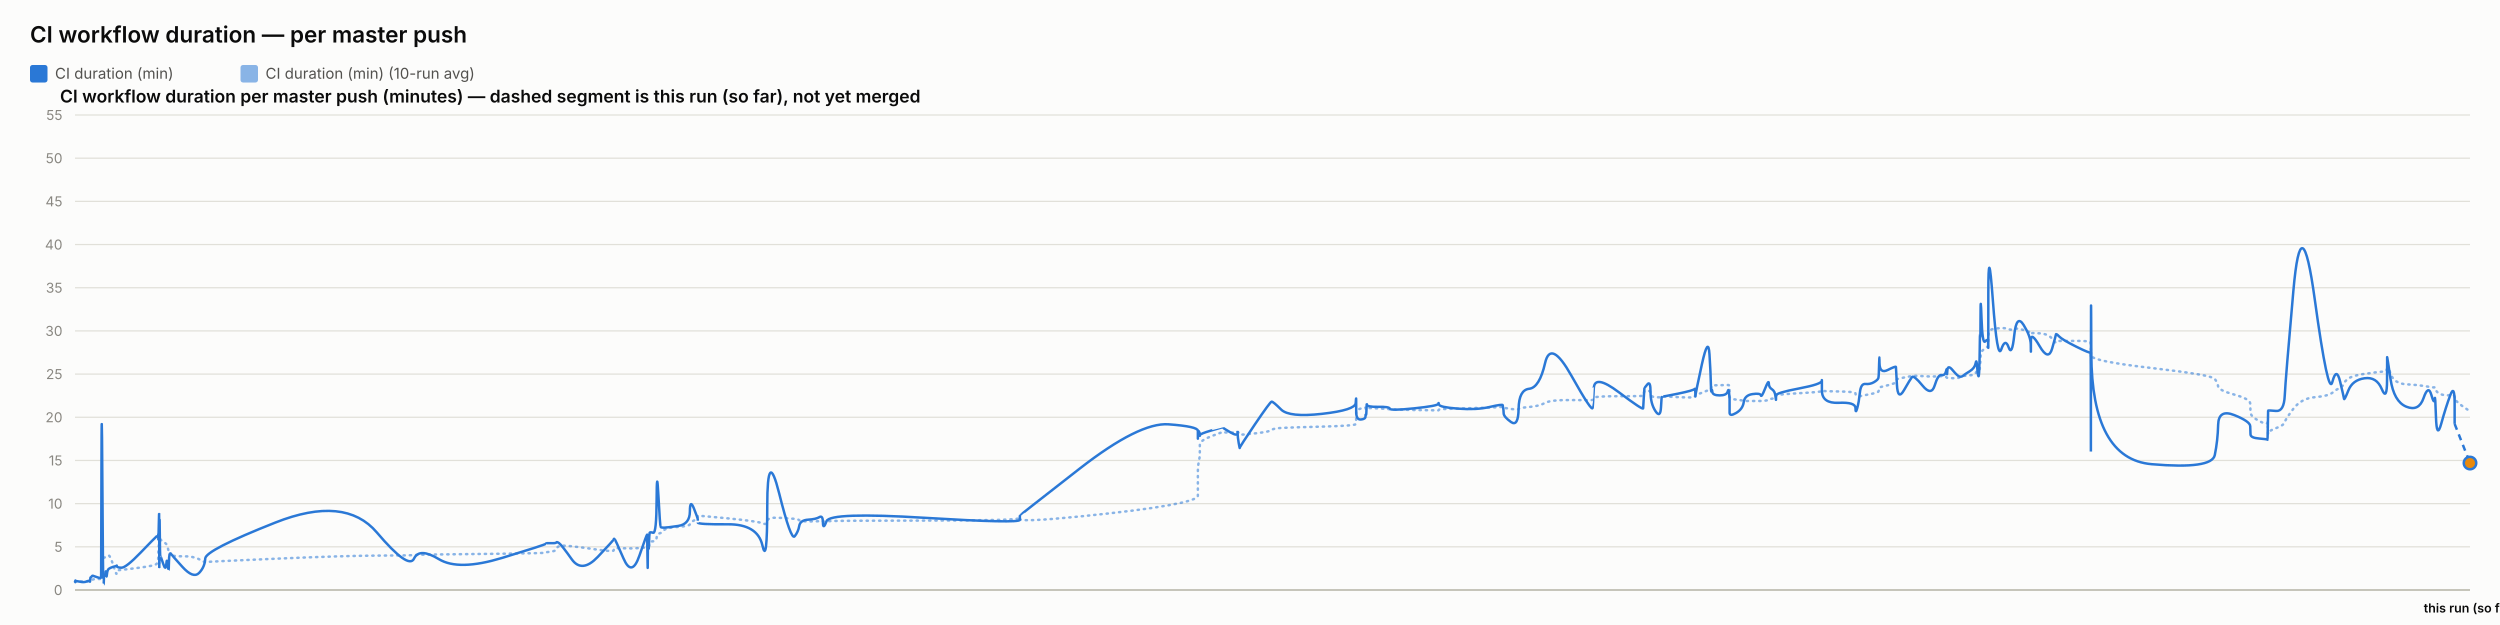
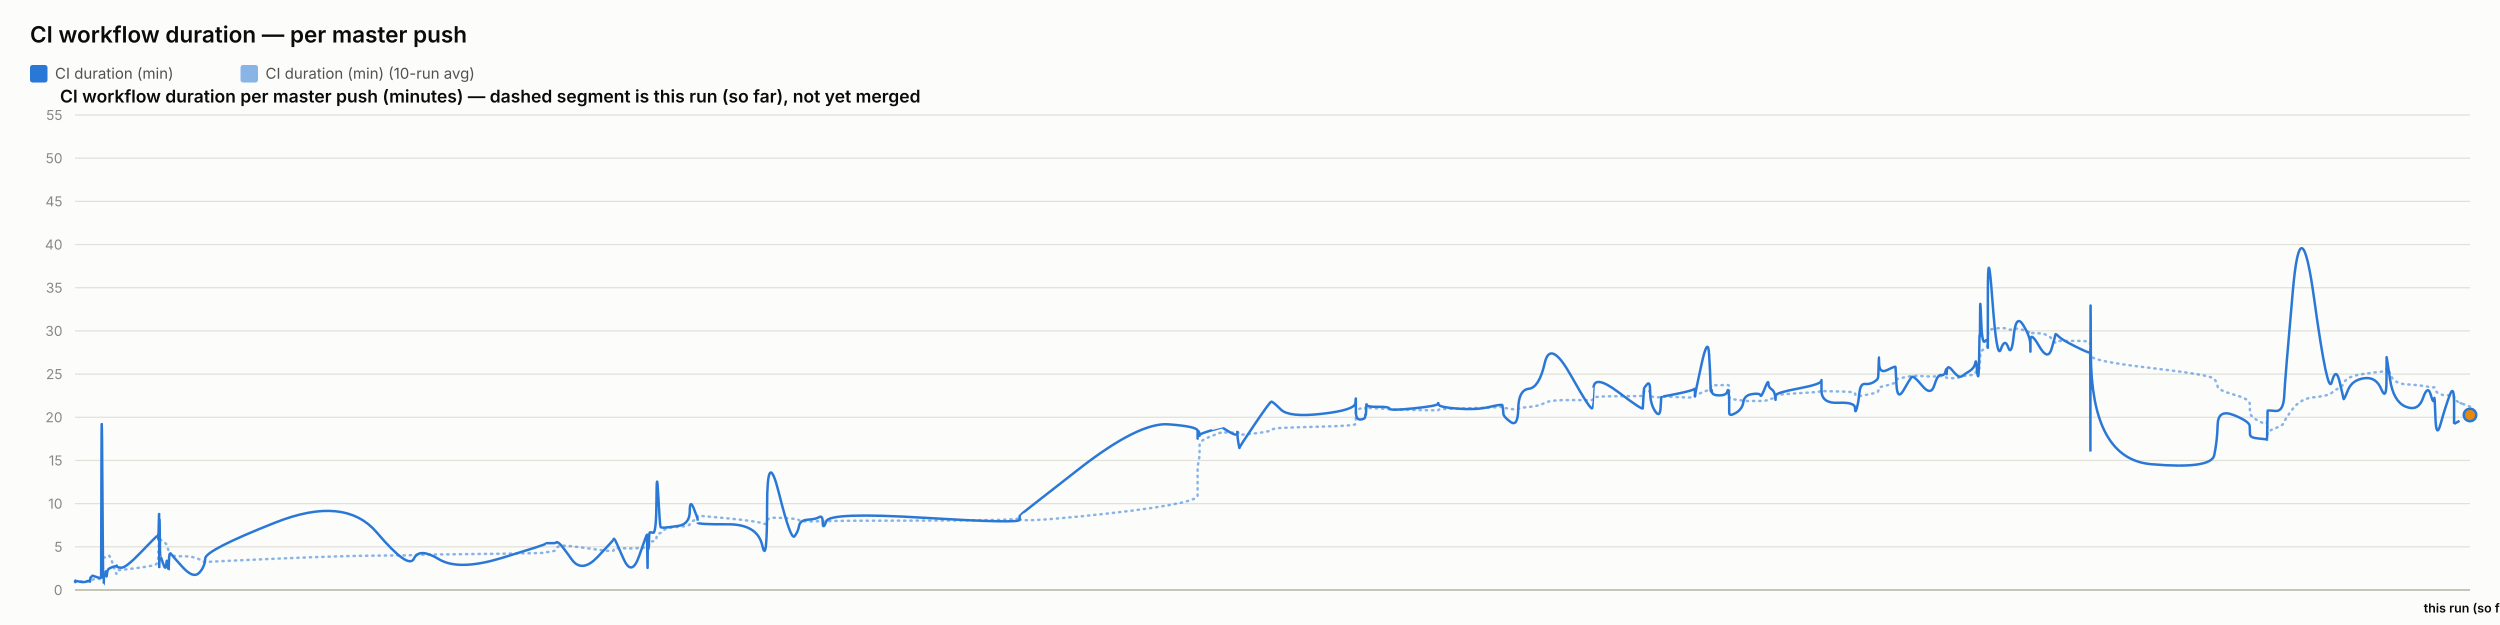
<svg xmlns="http://www.w3.org/2000/svg" width="2000" height="500" viewBox="0 0 2000 500" font-family="system-ui, -apple-system, sans-serif">
  <rect x="0" y="0" width="2000" height="500" fill="#fcfcfb" />
  <text x="24" y="34" font-size="18" font-weight="600" fill="#0b0b0b">CI workflow duration — per master push</text>
  <rect x="24" y="52" width="14" height="14" rx="2" fill="#2a78d6" />
  <text x="44" y="63" font-size="12" fill="#52514e" font-family="system-ui, -apple-system, sans-serif">CI duration (min)</text>
  <rect x="192.4" y="52" width="14" height="14" rx="2" fill="#2a78d6" opacity="0.55" />
  <text x="212.4" y="63" font-size="12" fill="#52514e" font-family="system-ui, -apple-system, sans-serif">CI duration (min) (10-run avg)</text>
  <text x="48" y="82" font-size="14" font-weight="600" fill="#0b0b0b" font-family="system-ui, -apple-system, sans-serif">CI workflow duration per master push (minutes) — dashed segment is this run (so far), not yet merged</text>
  <line x1="60" y1="472" x2="1976" y2="472" stroke="#e1e0d9" stroke-width="1" />
  <text x="50" y="476" font-size="11" text-anchor="end" fill="#898781" font-family="system-ui, -apple-system, sans-serif">0</text>
  <line x1="60" y1="437.455" x2="1976" y2="437.455" stroke="#e1e0d9" stroke-width="1" />
  <text x="50" y="441.455" font-size="11" text-anchor="end" fill="#898781" font-family="system-ui, -apple-system, sans-serif">5</text>
  <line x1="60" y1="402.909" x2="1976" y2="402.909" stroke="#e1e0d9" stroke-width="1" />
  <text x="50" y="406.909" font-size="11" text-anchor="end" fill="#898781" font-family="system-ui, -apple-system, sans-serif">10</text>
  <line x1="60" y1="368.364" x2="1976" y2="368.364" stroke="#e1e0d9" stroke-width="1" />
  <text x="50" y="372.364" font-size="11" text-anchor="end" fill="#898781" font-family="system-ui, -apple-system, sans-serif">15</text>
  <line x1="60" y1="333.818" x2="1976" y2="333.818" stroke="#e1e0d9" stroke-width="1" />
  <text x="50" y="337.818" font-size="11" text-anchor="end" fill="#898781" font-family="system-ui, -apple-system, sans-serif">20</text>
  <line x1="60" y1="299.273" x2="1976" y2="299.273" stroke="#e1e0d9" stroke-width="1" />
  <text x="50" y="303.273" font-size="11" text-anchor="end" fill="#898781" font-family="system-ui, -apple-system, sans-serif">25</text>
  <line x1="60" y1="264.727" x2="1976" y2="264.727" stroke="#e1e0d9" stroke-width="1" />
  <text x="50" y="268.727" font-size="11" text-anchor="end" fill="#898781" font-family="system-ui, -apple-system, sans-serif">30</text>
  <line x1="60" y1="230.182" x2="1976" y2="230.182" stroke="#e1e0d9" stroke-width="1" />
  <text x="50" y="234.182" font-size="11" text-anchor="end" fill="#898781" font-family="system-ui, -apple-system, sans-serif">35</text>
  <line x1="60" y1="195.636" x2="1976" y2="195.636" stroke="#e1e0d9" stroke-width="1" />
  <text x="50" y="199.636" font-size="11" text-anchor="end" fill="#898781" font-family="system-ui, -apple-system, sans-serif">40</text>
  <line x1="60" y1="161.091" x2="1976" y2="161.091" stroke="#e1e0d9" stroke-width="1" />
  <text x="50" y="165.091" font-size="11" text-anchor="end" fill="#898781" font-family="system-ui, -apple-system, sans-serif">45</text>
  <line x1="60" y1="126.545" x2="1976" y2="126.545" stroke="#e1e0d9" stroke-width="1" />
  <text x="50" y="130.545" font-size="11" text-anchor="end" fill="#898781" font-family="system-ui, -apple-system, sans-serif">50</text>
  <line x1="60" y1="92" x2="1976" y2="92" stroke="#e1e0d9" stroke-width="1" />
  <text x="50" y="96" font-size="11" text-anchor="end" fill="#898781" font-family="system-ui, -apple-system, sans-serif">55</text>
  <line x1="60" y1="472" x2="1976" y2="472" stroke="#c3c2b7" stroke-width="1.5" />
-   <path d="M 60 465.552 Q 60.044 465.148 60.151 465.292 Q 60.259 465.436 60.296 465.364 Q 60.334 465.292 60.344 465.18 Q 60.353 465.068 60.387 465.137 Q 60.421 465.206 60.429 465.157 Q 60.438 465.107 63.791 465.171 Q 67.145 465.235 69.189 465.182 Q 71.233 465.129 71.509 465.139 Q 71.785 465.148 71.936 465.143 Q 72.087 465.137 72.102 465.051 Q 72.116 464.964 72.301 464.751 Q 72.486 464.538 72.557 464.4 Q 72.628 464.262 73.241 464.078 Q 73.855 463.893 74.149 463.628 Q 74.443 463.364 77.655 463.283 Q 80.866 463.202 80.904 462.938 Q 80.941 462.673 81.144 454.313 Q 81.346 445.953 81.866 446.074 Q 82.386 446.195 82.731 446.292 Q 83.077 446.39 83.118 446.2 Q 83.16 446.01 83.733 445.941 Q 84.306 445.872 84.39 445.815 Q 84.475 445.757 84.567 445.509 Q 84.66 445.262 84.929 445.383 Q 85.197 445.504 85.537 445.158 Q 85.877 444.813 86.955 444.485 Q 88.033 444.156 90.527 451.935 Q 93.021 459.713 93.16 458.999 Q 93.299 458.285 93.304 457.491 Q 93.309 456.696 93.46 456.443 Q 93.61 456.19 97.234 455.879 Q 100.857 455.568 112.457 454.025 Q 124.057 452.482 125.268 451.112 Q 126.48 449.741 126.528 448.002 Q 126.576 446.264 126.586 444.795 Q 126.596 443.327 126.648 442.245 Q 126.7 441.162 126.742 440.028 Q 126.783 438.894 127.017 436.746 Q 127.25 434.599 127.309 432.572 Q 127.367 430.545 127.398 431.305 Q 127.43 432.065 127.44 429.757 Q 127.451 427.448 127.5 429.262 Q 127.549 431.075 127.581 429.82 Q 127.614 428.565 127.802 429.417 Q 127.989 430.269 128.246 431.167 Q 128.502 432.065 130.521 433.298 Q 132.539 434.53 133.036 435.295 Q 133.533 436.061 134.288 438.508 Q 135.042 440.955 135.078 442.636 Q 135.114 444.318 135.833 442.97 Q 136.553 441.623 136.792 443.408 Q 137.031 445.193 145.844 445.032 Q 154.658 444.87 159.265 447.398 Q 163.873 449.925 164.177 449.666 Q 164.481 449.407 220.265 446.978 Q 276.05 444.548 301.506 444.485 Q 326.963 444.421 331.213 444.047 Q 335.464 443.673 351.178 443.546 Q 366.891 443.419 401.717 442.976 Q 436.544 442.533 436.565 442.13 Q 436.587 441.727 440.717 441.278 Q 444.847 440.828 445.077 439.332 Q 445.307 437.835 447.251 436.948 Q 449.194 436.061 457.349 437 Q 465.504 437.938 478.214 439.746 Q 490.924 441.554 490.927 440.299 Q 490.929 439.044 491.493 438.71 Q 492.057 438.376 498.753 438.641 Q 505.448 438.905 511.515 438.462 Q 517.581 438.019 517.617 437.76 Q 517.653 437.501 517.686 437.201 Q 517.719 436.902 517.725 436.579 Q 517.731 436.257 517.963 437.598 Q 518.194 438.94 518.234 437.581 Q 518.274 436.222 518.573 436.038 Q 518.872 435.854 518.905 436.487 Q 518.938 437.121 519.188 436.913 Q 519.438 436.706 519.704 434.869 Q 519.97 433.033 522.556 433.038 Q 525.143 433.044 525.294 430.206 Q 525.446 427.367 526.741 426.987 Q 528.036 426.607 528.547 426.377 Q 529.058 426.147 531.169 424.12 Q 533.28 422.093 542.569 421.477 Q 551.857 420.861 551.907 419.382 Q 551.956 417.902 555.085 416.445 Q 558.214 414.988 558.216 414.476 Q 558.217 413.964 558.218 413.515 Q 558.219 413.065 558.22 412.697 Q 558.222 412.328 582.152 414.672 Q 606.082 417.015 609.923 418.627 Q 613.765 420.239 613.8 416.969 Q 613.835 413.699 623.343 414.228 Q 632.851 414.758 635.738 415.058 Q 638.624 415.357 639.388 416.221 Q 640.153 417.084 646.494 417.13 Q 652.835 417.176 655.558 416.94 Q 658.281 416.704 658.36 417.096 Q 658.44 417.487 661.225 416.986 Q 664.009 416.485 739.91 416.468 Q 815.811 416.451 815.855 414.424 Q 815.899 412.398 815.903 415.167 Q 815.907 417.936 863.695 413.186 Q 911.484 408.436 934.886 404.228 Q 958.289 400.019 958.29 396.616 Q 958.291 393.213 958.292 389.765 Q 958.293 386.316 958.294 383.356 Q 958.296 380.397 958.297 376.378 Q 958.298 372.359 959.075 369.187 Q 959.851 366.015 959.854 362.537 Q 959.856 359.059 959.858 355.772 Q 959.86 352.484 969.113 348.961 Q 978.366 345.437 978.368 345.638 Q 978.37 345.84 978.589 345.915 Q 978.809 345.99 984.453 346.047 Q 990.097 346.105 990.099 345.944 Q 990.101 345.782 990.103 345.621 Q 990.105 345.46 990.958 346.226 Q 991.811 346.992 991.824 347.55 Q 991.837 348.108 1003.984 346.715 Q 1016.132 345.322 1017.281 344.026 Q 1018.429 342.731 1024.874 342.351 Q 1031.32 341.971 1057.772 341.286 Q 1084.224 340.601 1084.562 339.305 Q 1084.9 338.01 1084.905 336.749 Q 1084.909 335.488 1084.915 334.192 Q 1084.92 332.897 1084.938 331.573 Q 1084.957 330.248 1084.96 329.08 Q 1084.963 327.911 1088.676 326.811 Q 1092.388 325.712 1092.394 326.189 Q 1092.399 326.667 1092.732 327.237 Q 1093.065 327.807 1093.218 327.185 Q 1093.37 326.564 1093.479 326.443 Q 1093.588 326.322 1102.544 326.748 Q 1111.499 327.174 1111.904 327.404 Q 1112.309 327.635 1131.286 328.009 Q 1150.262 328.383 1150.626 328.297 Q 1150.991 328.21 1151.198 327.704 Q 1151.405 327.197 1166.315 326.834 Q 1181.226 326.472 1191.718 326.074 Q 1202.209 325.677 1202.222 325.314 Q 1202.234 324.952 1202.53 325.257 Q 1202.827 325.562 1202.915 325.953 Q 1203.003 326.345 1208.818 327.168 Q 1214.633 327.992 1214.891 327.157 Q 1215.15 326.322 1223.364 325.591 Q 1231.577 324.859 1236.046 322.338 Q 1240.514 319.816 1257.177 320.046 Q 1273.84 320.276 1274.133 319.971 Q 1274.425 319.666 1274.449 319.608 Q 1274.473 319.551 1275.044 318.244 Q 1275.616 316.937 1295.069 316.972 Q 1314.522 317.006 1314.532 316.574 Q 1314.542 316.142 1315.029 314.605 Q 1315.517 313.068 1315.524 312.987 Q 1315.531 312.907 1317.983 312.625 Q 1320.435 312.342 1320.436 314.939 Q 1320.438 317.536 1324.352 317.76 Q 1328.267 317.985 1328.789 317.732 Q 1329.312 317.478 1329.441 317.259 Q 1329.569 317.041 1342.374 317.697 Q 1355.178 318.353 1355.685 317.432 Q 1356.192 316.511 1356.267 316.206 Q 1356.342 315.901 1356.347 316.096 Q 1356.351 316.292 1361.481 314.185 Q 1366.611 312.078 1367.583 311.795 Q 1368.556 311.513 1368.68 311.116 Q 1368.804 310.719 1369.183 309.504 Q 1369.562 308.289 1369.848 308.26 Q 1370.134 308.232 1375.721 308.168 Q 1381.309 308.105 1382.122 308.001 Q 1382.934 307.898 1383.294 308.347 Q 1383.654 308.796 1383.656 308.836 Q 1383.658 308.876 1383.659 309.325 Q 1383.66 309.775 1383.663 312.699 Q 1383.666 315.624 1383.667 317.357 Q 1383.669 319.09 1388.934 319.706 Q 1394.2 320.322 1394.98 320.605 Q 1395.76 320.887 1401.99 320.789 Q 1408.219 320.691 1408.685 320.789 Q 1409.152 320.887 1412.079 320.547 Q 1415.006 320.207 1415.05 319.752 Q 1415.093 319.298 1417.492 318.964 Q 1419.891 318.63 1420.343 318.468 Q 1420.794 318.307 1420.801 317.904 Q 1420.807 317.501 1420.815 316.54 Q 1420.822 315.578 1439.128 314.582 Q 1457.434 313.586 1457.475 312.866 Q 1457.517 312.147 1457.52 312.573 Q 1457.524 312.999 1470.953 313.166 Q 1484.383 313.333 1484.396 314.732 Q 1484.409 316.131 1485.774 316.724 Q 1487.138 317.317 1487.894 317.012 Q 1488.649 316.707 1492.366 316.05 Q 1496.082 315.394 1499.197 314.657 Q 1502.313 313.92 1502.708 313.252 Q 1503.103 312.584 1503.287 311.283 Q 1503.472 309.982 1503.588 309.855 Q 1503.703 309.728 1510.175 308.22 Q 1516.647 306.712 1516.742 305.353 Q 1516.836 303.994 1517.526 303.464 Q 1518.216 302.935 1523.171 302.025 Q 1528.125 301.115 1529.542 300.77 Q 1530.959 300.424 1538.019 300.902 Q 1545.079 301.38 1547.77 301.161 Q 1550.461 300.942 1553.251 300.925 Q 1556.042 300.908 1556.818 301.512 Q 1557.594 302.117 1557.598 302.238 Q 1557.602 302.359 1557.866 302.29 Q 1558.131 302.221 1562.125 302.549 Q 1566.119 302.877 1567.754 301.915 Q 1569.39 300.954 1570.546 300.752 Q 1571.703 300.551 1575.745 300.286 Q 1579.786 300.021 1580.498 298.495 Q 1581.209 296.97 1581.677 296.993 Q 1582.145 297.016 1582.769 297.085 Q 1583.393 297.154 1583.645 296.118 Q 1583.896 295.081 1583.93 293.291 Q 1583.964 291.5 1584.174 290.527 Q 1584.383 289.554 1584.426 286.145 Q 1584.47 282.737 1585.201 281.447 Q 1585.932 280.158 1588.161 278.707 Q 1590.39 277.256 1590.503 276.392 Q 1590.615 275.528 1590.625 275.16 Q 1590.634 274.792 1590.649 269.345 Q 1590.663 263.898 1594.255 263.242 Q 1597.847 262.585 1601.021 262.459 Q 1604.194 262.332 1606.88 263.311 Q 1609.565 264.29 1611.4 263.242 Q 1613.234 262.194 1618.882 264.002 Q 1624.531 265.81 1624.621 266.144 Q 1624.712 266.478 1624.719 266.944 Q 1624.727 267.41 1624.729 266.788 Q 1624.731 266.167 1631.738 266.662 Q 1638.744 267.157 1641.705 271.032 Q 1644.665 274.907 1644.742 273.795 Q 1644.818 272.684 1647.304 272.765 Q 1649.789 272.845 1661.023 272.719 Q 1672.257 272.592 1672.458 274.095 Q 1672.659 275.598 1672.686 282.058 Q 1672.714 288.518 1672.733 284.332 Q 1672.753 280.146 1673.05 284.516 Q 1673.346 288.886 1721.4 294.419 Q 1769.454 299.952 1771.817 303.13 Q 1774.18 306.308 1774.513 309.233 Q 1774.847 312.158 1787.466 315.688 Q 1800.085 319.217 1800.176 322.867 Q 1800.267 326.518 1800.402 329.886 Q 1800.536 333.254 1807.234 336.772 Q 1813.933 340.29 1813.997 337.992 Q 1814.062 335.695 1814.271 342.201 Q 1814.481 348.707 1814.492 346.755 Q 1814.504 344.804 1820.854 342.495 Q 1827.205 340.186 1827.797 337.739 Q 1828.389 335.292 1834.712 327.001 Q 1841.035 318.71 1851.826 317.755 Q 1862.618 316.799 1865.891 314.214 Q 1869.163 311.628 1872.102 309.993 Q 1875.041 308.358 1875.23 306.821 Q 1875.418 305.284 1878.718 302.871 Q 1882.017 300.459 1891.644 299.077 Q 1901.271 297.695 1905.449 297.355 Q 1909.626 297.016 1909.634 294.862 Q 1909.642 292.709 1909.71 291.782 Q 1909.777 290.855 1912.428 298.858 Q 1915.079 306.861 1925.066 307.431 Q 1935.054 308.001 1938.848 308.721 Q 1942.642 309.441 1945.033 309.769 Q 1947.424 310.097 1947.798 309.792 Q 1948.172 309.487 1948.763 311.893 Q 1949.354 314.3 1953.027 315.515 Q 1956.7 316.73 1960.201 316.004 Q 1963.703 315.279 1963.706 317.922 Q 1963.709 320.564 1969.854 324.825 Q 1963.709 320.564 1976 329.085" fill="none" stroke="#2a78d6" stroke-width="2" stroke-dasharray="1,4" stroke-linecap="round" opacity="0.55" />
-   <path d="M 60 465.552 Q 60.044 464.745 60.151 465.379 Q 60.259 466.012 60.296 465.436 Q 60.334 464.861 60.344 464.515 Q 60.353 464.17 60.387 465.033 Q 60.421 465.897 60.429 465.206 Q 60.438 464.515 63.791 465.321 Q 67.145 466.127 69.189 465.206 Q 71.233 464.285 71.509 464.803 Q 71.785 465.321 71.936 465.379 Q 72.087 465.436 72.102 464.227 Q 72.116 463.018 72.301 462.385 Q 72.486 461.752 72.557 461.924 Q 72.628 462.097 73.241 461.291 Q 73.855 460.485 74.149 460.542 Q 74.443 460.6 77.655 461.752 Q 80.866 462.903 80.904 461.867 Q 80.941 460.83 81.144 378.958 Q 81.346 297.085 81.866 382.412 Q 82.386 467.739 82.731 467.567 Q 83.077 467.394 83.118 463.306 Q 83.16 459.218 83.733 459.794 Q 84.306 460.37 84.39 460.658 Q 84.475 460.945 84.567 458.239 Q 84.66 455.533 84.929 459.276 Q 85.197 463.018 85.537 459.506 Q 85.877 455.994 86.955 455.13 Q 88.033 454.267 90.527 453.461 Q 93.021 452.655 93.16 453.058 Q 93.299 453.461 93.304 452.482 Q 93.309 451.503 93.46 452.827 Q 93.61 454.152 97.234 454.152 Q 100.857 454.152 112.457 442.118 Q 124.057 430.085 125.268 429.106 Q 126.48 428.127 126.528 428.185 Q 126.576 428.242 126.586 427.436 Q 126.596 426.63 126.648 429.624 Q 126.7 432.618 126.742 431.294 Q 126.783 429.97 127.017 420.239 Q 127.25 410.509 127.309 410.739 Q 127.367 410.97 127.398 440.161 Q 127.43 469.352 127.44 438.664 Q 127.451 407.976 127.5 437.167 Q 127.549 466.358 127.581 434.691 Q 127.614 403.024 127.802 424.155 Q 127.989 445.285 128.246 444.939 Q 128.502 444.594 130.521 450.927 Q 132.539 457.261 133.036 451.273 Q 133.533 445.285 134.288 452.367 Q 135.042 459.448 135.078 452.021 Q 135.114 444.594 135.833 443.5 Q 136.553 442.406 136.792 443.039 Q 137.031 443.673 145.844 453.403 Q 154.658 463.133 159.265 458.355 Q 163.873 453.576 164.177 446.839 Q 164.481 440.103 220.265 418.052 Q 276.05 396 301.506 425.997 Q 326.963 455.994 331.213 446.897 Q 335.464 437.8 351.178 447.358 Q 366.891 456.915 401.717 446.321 Q 436.544 435.727 436.565 435.036 Q 436.587 434.345 440.717 434.518 Q 444.847 434.691 445.077 433.942 Q 445.307 433.194 447.251 434.518 Q 449.194 435.842 457.349 447.358 Q 465.504 458.873 478.214 445.515 Q 490.924 432.158 490.927 431.524 Q 490.929 430.891 491.493 431.006 Q 492.057 431.121 498.753 446.667 Q 505.448 462.212 511.515 444.536 Q 517.581 426.861 517.617 428.012 Q 517.653 429.164 517.686 428.933 Q 517.719 428.703 517.725 427.724 Q 517.731 426.745 517.963 444.709 Q 518.194 462.673 518.234 447.185 Q 518.274 431.697 518.573 430.085 Q 518.872 428.473 518.905 436.015 Q 518.938 443.558 519.188 435.267 Q 519.438 426.976 519.704 426.227 Q 519.97 425.479 522.556 426.227 Q 525.143 426.976 525.294 399.685 Q 525.446 372.394 526.741 396.748 Q 528.036 421.103 528.547 421.621 Q 529.058 422.139 531.169 422.139 Q 533.28 422.139 542.569 420.758 Q 551.857 419.376 551.907 409.127 Q 551.956 398.879 555.085 406.652 Q 558.214 414.424 558.216 415.576 Q 558.217 416.727 558.218 416.612 Q 558.219 416.497 558.22 418.052 Q 558.222 419.606 582.152 419.433 Q 606.082 419.261 609.923 436.303 Q 613.765 453.345 613.8 405.039 Q 613.835 356.733 623.343 394.733 Q 632.851 432.733 635.738 429.048 Q 638.624 425.364 639.388 420.758 Q 640.153 416.152 646.494 415.748 Q 652.835 415.345 655.558 413.676 Q 658.281 412.006 658.36 418.167 Q 658.44 424.327 661.225 416.958 Q 664.009 409.588 739.91 414.252 Q 815.811 418.915 815.855 415.864 Q 815.899 412.812 815.903 412.467 Q 815.907 412.121 863.695 374.927 Q 911.484 337.733 934.886 339.461 Q 958.289 341.188 958.29 344.642 Q 958.291 348.097 958.292 347.233 Q 958.293 346.37 958.294 349.594 Q 958.296 352.818 958.297 348.385 Q 958.298 343.952 959.075 345.045 Q 959.851 346.139 959.854 347.752 Q 959.856 349.364 959.858 348.212 Q 959.86 347.061 969.113 344.355 Q 978.366 341.648 978.368 341.706 Q 978.37 341.764 978.589 342.224 Q 978.809 342.685 984.453 345.967 Q 990.097 349.248 990.099 346.197 Q 990.101 343.145 990.103 346.37 Q 990.105 349.594 990.958 354.43 Q 991.811 359.267 991.824 358.288 Q 991.837 357.309 1003.984 339.403 Q 1016.132 321.497 1017.281 321.324 Q 1018.429 321.152 1024.874 327.6 Q 1031.32 334.048 1057.772 331.055 Q 1084.224 328.061 1084.562 322.418 Q 1084.9 316.776 1084.905 320.403 Q 1084.909 324.03 1084.915 320.633 Q 1084.92 317.236 1084.938 320.173 Q 1084.957 323.109 1084.96 329.5 Q 1084.963 335.891 1088.676 335.603 Q 1092.388 335.315 1092.394 333.185 Q 1092.399 331.055 1092.732 331.803 Q 1093.065 332.552 1093.218 327.082 Q 1093.37 321.612 1093.479 323.627 Q 1093.588 325.642 1102.544 325.47 Q 1111.499 325.297 1111.904 326.967 Q 1112.309 328.636 1131.286 326.679 Q 1150.262 324.721 1150.626 323.052 Q 1150.991 321.382 1151.198 323.57 Q 1151.405 325.758 1166.315 326.909 Q 1181.226 328.061 1191.718 325.585 Q 1202.209 323.109 1202.222 324.203 Q 1202.234 325.297 1202.53 326.506 Q 1202.827 327.715 1202.915 330.594 Q 1203.003 333.473 1208.818 337.618 Q 1214.633 341.764 1214.891 326.852 Q 1215.15 311.939 1223.364 311.018 Q 1231.577 310.097 1236.046 290.521 Q 1240.514 270.945 1257.177 300.655 Q 1273.84 330.364 1274.133 326.161 Q 1274.425 321.958 1274.449 321.958 Q 1274.473 321.958 1275.044 310.558 Q 1275.616 299.158 1295.069 313.782 Q 1314.522 328.406 1314.532 326.621 Q 1314.542 324.836 1315.029 317.927 Q 1315.517 311.018 1315.524 310.673 Q 1315.531 310.327 1317.983 307.391 Q 1320.435 304.455 1320.436 313.667 Q 1320.438 322.879 1324.352 328.867 Q 1328.267 334.855 1328.789 325.873 Q 1329.312 316.891 1329.441 317.236 Q 1329.569 317.582 1342.374 314.933 Q 1355.178 312.285 1355.685 311.133 Q 1356.192 309.982 1356.267 314.358 Q 1356.342 318.733 1356.347 316.833 Q 1356.351 314.933 1361.481 291.558 Q 1366.611 268.182 1367.583 283.497 Q 1368.556 298.812 1368.68 306.873 Q 1368.804 314.933 1369.183 312.745 Q 1369.562 310.558 1369.848 313.436 Q 1370.134 316.315 1375.721 316.315 Q 1381.309 316.315 1382.122 313.264 Q 1382.934 310.212 1383.294 314.588 Q 1383.654 318.964 1383.656 319.252 Q 1383.658 319.539 1383.659 321.727 Q 1383.66 323.915 1383.663 325.297 Q 1383.666 326.679 1383.667 330.076 Q 1383.669 333.473 1388.934 330.364 Q 1394.2 327.255 1394.98 321.727 Q 1395.76 316.2 1401.99 315.279 Q 1408.219 314.358 1408.685 316.315 Q 1409.152 318.273 1412.079 310.845 Q 1415.006 303.418 1415.05 306.642 Q 1415.093 309.867 1417.492 311.364 Q 1419.891 312.861 1420.343 316.776 Q 1420.794 320.691 1420.801 319.655 Q 1420.807 318.618 1420.815 316.43 Q 1420.822 314.242 1439.128 310.788 Q 1457.434 307.333 1457.475 304.57 Q 1457.517 301.806 1457.52 312.342 Q 1457.524 322.879 1470.953 322.245 Q 1484.383 321.612 1484.396 326.506 Q 1484.409 331.4 1485.774 326.564 Q 1487.138 321.727 1487.894 314.242 Q 1488.649 306.758 1492.366 307.161 Q 1496.082 307.564 1499.197 305.721 Q 1502.313 303.879 1502.708 302.382 Q 1503.103 300.885 1503.287 291.097 Q 1503.472 281.309 1503.588 290.291 Q 1503.703 299.273 1510.175 295.991 Q 1516.647 292.709 1516.742 293.573 Q 1516.836 294.436 1517.526 307.621 Q 1518.216 320.806 1523.171 312.17 Q 1528.125 303.533 1529.542 301.691 Q 1530.959 299.848 1538.019 308.485 Q 1545.079 317.121 1547.77 308.312 Q 1550.461 299.503 1553.251 300.021 Q 1556.042 300.539 1556.818 296.97 Q 1557.594 293.4 1557.598 297.545 Q 1557.602 301.691 1557.866 296.509 Q 1558.131 291.327 1562.125 296.164 Q 1566.119 301 1567.754 301.288 Q 1569.39 301.576 1570.546 300.539 Q 1571.703 299.503 1575.745 297.027 Q 1579.786 294.552 1580.498 290.579 Q 1581.209 286.606 1581.677 293.285 Q 1582.145 299.964 1582.769 300.942 Q 1583.393 301.921 1583.645 287.297 Q 1583.896 272.673 1583.93 269.276 Q 1583.964 265.879 1584.174 268.873 Q 1584.383 271.867 1584.426 252.348 Q 1584.47 232.83 1585.201 254.306 Q 1585.932 275.782 1588.161 273.133 Q 1590.39 270.485 1590.503 273.882 Q 1590.615 277.279 1590.625 278.258 Q 1590.634 279.236 1590.649 235.133 Q 1590.663 191.03 1594.255 239.912 Q 1597.847 288.794 1601.021 279.467 Q 1604.194 270.139 1606.88 277.797 Q 1609.565 285.455 1611.4 268.182 Q 1613.234 250.909 1618.882 259.948 Q 1624.531 268.988 1624.621 275.724 Q 1624.712 282.461 1624.719 281.136 Q 1624.727 279.812 1624.729 272.327 Q 1624.731 264.842 1631.738 276.991 Q 1638.744 289.139 1641.705 278.833 Q 1644.665 268.527 1644.742 267.548 Q 1644.818 266.57 1647.304 269.161 Q 1649.789 271.752 1661.023 277.336 Q 1672.257 282.921 1672.458 281.942 Q 1672.659 280.964 1672.686 339.576 Q 1672.714 398.188 1672.733 298.467 Q 1672.753 198.745 1673.05 282.979 Q 1673.346 367.212 1721.4 371.358 Q 1769.454 375.503 1771.817 364.103 Q 1774.18 352.703 1774.513 339.864 Q 1774.847 327.024 1787.466 332.091 Q 1800.085 337.158 1800.176 340.958 Q 1800.267 344.758 1800.402 347.521 Q 1800.536 350.285 1807.234 350.803 Q 1813.933 351.321 1813.997 351.782 Q 1814.062 352.242 1814.271 340.555 Q 1814.481 328.867 1814.492 328.521 Q 1814.504 328.176 1820.854 328.752 Q 1827.205 329.327 1827.797 316.545 Q 1828.389 303.764 1834.712 232.485 Q 1841.035 161.206 1851.826 239.624 Q 1862.618 318.042 1865.891 305.548 Q 1869.163 293.055 1872.102 305.318 Q 1875.041 317.582 1875.23 319.079 Q 1875.418 320.576 1878.718 312.285 Q 1882.017 303.994 1891.644 302.612 Q 1901.271 301.23 1905.449 311.306 Q 1909.626 321.382 1909.634 303.821 Q 1909.642 286.261 1909.71 285.742 Q 1909.777 285.224 1912.428 303.245 Q 1915.079 321.267 1925.066 325.355 Q 1935.054 329.442 1938.848 318.445 Q 1942.642 307.448 1945.033 315.797 Q 1947.424 324.145 1947.798 319.309 Q 1948.172 314.473 1948.763 333.3 Q 1949.354 352.127 1953.027 338.827 Q 1956.7 325.527 1960.201 316.2 Q 1963.703 306.873 1963.706 322.994 Q 1963.703 306.873 1963.709 339.115" fill="none" stroke="#2a78d6" stroke-width="2" />
-   <path d="M 1963.709 339.115 L 1976 370.436" fill="none" stroke="#2a78d6" stroke-width="2" stroke-dasharray="5,4" />
-   <circle cx="1976" cy="370.436" r="5" fill="#e8890c" stroke="#2a78d6" stroke-width="2" />
+   <path d="M 60 465.552 Q 60.044 465.148 60.151 465.292 Q 60.259 465.436 60.296 465.364 Q 60.334 465.292 60.344 465.18 Q 60.353 465.068 60.387 465.137 Q 60.42 465.206 60.429 465.157 Q 60.438 465.107 63.791 465.171 Q 67.143 465.235 69.187 465.182 Q 71.231 465.129 71.507 465.139 Q 71.783 465.148 71.933 465.143 Q 72.084 465.137 72.099 465.051 Q 72.113 464.964 72.298 464.751 Q 72.483 464.538 72.554 464.4 Q 72.625 464.262 73.238 464.078 Q 73.852 463.893 74.146 463.628 Q 74.44 463.364 77.651 463.283 Q 80.861 463.202 80.899 462.938 Q 80.936 462.673 81.139 454.313 Q 81.341 445.953 81.861 446.074 Q 82.38 446.195 82.726 446.292 Q 83.071 446.39 83.113 446.2 Q 83.154 446.01 83.727 445.941 Q 84.3 445.872 84.384 445.815 Q 84.469 445.757 84.562 445.509 Q 84.654 445.262 84.923 445.383 Q 85.191 445.504 85.531 445.158 Q 85.87 444.813 86.948 444.485 Q 88.026 444.156 90.52 451.935 Q 93.014 459.713 93.153 458.999 Q 93.291 458.285 93.296 457.491 Q 93.301 456.696 93.452 456.443 Q 93.602 456.19 97.225 455.879 Q 100.847 455.568 112.444 454.025 Q 124.042 452.482 125.253 451.112 Q 126.464 449.741 126.512 448.002 Q 126.56 446.264 126.57 444.795 Q 126.58 443.327 126.632 442.245 Q 126.685 441.162 126.726 440.028 Q 126.768 438.894 127.001 436.746 Q 127.234 434.599 127.293 432.572 Q 127.351 430.545 127.382 431.305 Q 127.414 432.065 127.425 429.757 Q 127.435 427.448 127.484 429.262 Q 127.533 431.075 127.565 429.82 Q 127.598 428.565 127.786 429.417 Q 127.973 430.269 128.23 431.167 Q 128.486 432.065 130.504 433.298 Q 132.522 434.53 133.019 435.295 Q 133.516 436.061 134.27 438.508 Q 135.024 440.955 135.06 442.636 Q 135.096 444.318 135.815 442.97 Q 136.535 441.623 136.774 443.408 Q 137.013 445.193 145.824 445.032 Q 154.635 444.87 159.242 447.398 Q 163.848 449.925 164.152 449.666 Q 164.456 449.407 220.227 446.978 Q 275.999 444.548 301.449 444.485 Q 326.9 444.421 331.149 444.047 Q 335.399 443.673 351.109 443.546 Q 366.819 443.419 401.637 442.976 Q 436.455 442.533 436.476 442.13 Q 436.498 441.727 440.627 441.278 Q 444.756 440.828 444.986 439.332 Q 445.217 437.835 447.16 436.948 Q 449.102 436.061 457.255 437 Q 465.409 437.938 478.116 439.746 Q 490.823 441.554 490.825 440.299 Q 490.827 439.044 491.391 438.71 Q 491.955 438.376 498.649 438.641 Q 505.343 438.905 511.408 438.462 Q 517.474 438.019 517.51 437.76 Q 517.545 437.501 517.578 437.201 Q 517.611 436.902 517.617 436.579 Q 517.623 436.257 517.855 437.598 Q 518.086 438.94 518.126 437.581 Q 518.166 436.222 518.465 436.038 Q 518.764 435.854 518.797 436.487 Q 518.83 437.121 519.08 436.913 Q 519.33 436.706 519.596 434.869 Q 519.861 433.033 522.447 433.038 Q 525.033 433.044 525.185 430.206 Q 525.336 427.367 526.631 426.987 Q 527.926 426.607 528.437 426.377 Q 528.947 426.147 531.058 424.12 Q 533.168 422.093 542.455 421.477 Q 551.741 420.861 551.791 419.382 Q 551.84 417.902 554.968 416.445 Q 558.097 414.988 558.098 414.476 Q 558.099 413.964 558.1 413.515 Q 558.102 413.065 558.103 412.697 Q 558.104 412.328 582.029 414.672 Q 605.953 417.015 609.794 418.627 Q 613.635 420.239 613.67 416.969 Q 613.705 413.699 623.211 414.228 Q 632.716 414.758 635.602 415.058 Q 638.487 415.357 639.252 416.221 Q 640.016 417.084 646.356 417.13 Q 652.695 417.176 655.417 416.94 Q 658.14 416.704 658.219 417.096 Q 658.299 417.487 661.083 416.986 Q 663.867 416.485 739.75 416.468 Q 815.632 416.451 815.676 414.424 Q 815.72 412.398 815.724 415.167 Q 815.728 417.936 863.506 413.186 Q 911.283 408.436 934.68 404.228 Q 958.077 400.019 958.078 396.616 Q 958.08 393.213 958.081 389.765 Q 958.082 386.316 958.083 383.356 Q 958.084 380.397 958.085 376.378 Q 958.087 372.359 958.863 369.187 Q 959.639 366.015 959.641 362.537 Q 959.644 359.059 959.646 355.772 Q 959.648 352.484 968.898 348.961 Q 978.149 345.437 978.151 345.638 Q 978.153 345.84 978.373 345.915 Q 978.592 345.99 984.235 346.047 Q 989.878 346.105 989.88 345.944 Q 989.882 345.782 989.884 345.621 Q 989.886 345.46 990.738 346.226 Q 991.591 346.992 991.604 347.55 Q 991.617 348.108 1003.762 346.715 Q 1015.907 345.322 1017.055 344.026 Q 1018.203 342.731 1024.647 342.351 Q 1031.091 341.971 1057.537 341.286 Q 1083.983 340.601 1084.321 339.305 Q 1084.659 338.01 1084.663 336.749 Q 1084.668 335.488 1084.673 334.192 Q 1084.678 332.897 1084.697 331.573 Q 1084.715 330.248 1084.718 329.08 Q 1084.721 327.911 1088.433 326.811 Q 1092.145 325.712 1092.15 326.189 Q 1092.156 326.667 1092.488 327.237 Q 1092.821 327.807 1092.974 327.185 Q 1093.127 326.564 1093.236 326.443 Q 1093.345 326.322 1102.298 326.748 Q 1111.251 327.174 1111.656 327.404 Q 1112.061 327.635 1131.033 328.009 Q 1150.005 328.383 1150.369 328.297 Q 1150.734 328.21 1150.941 327.704 Q 1151.148 327.197 1166.055 326.834 Q 1180.961 326.472 1191.451 326.074 Q 1201.94 325.677 1201.952 325.314 Q 1201.965 324.952 1202.261 325.257 Q 1202.558 325.562 1202.645 325.953 Q 1202.733 326.345 1208.547 327.168 Q 1214.36 327.992 1214.619 327.157 Q 1214.878 326.322 1223.089 325.591 Q 1231.301 324.859 1235.768 322.338 Q 1240.236 319.816 1256.895 320.046 Q 1273.553 320.276 1273.846 319.971 Q 1274.139 319.666 1274.163 319.608 Q 1274.186 319.551 1274.758 318.244 Q 1275.329 316.937 1294.778 316.972 Q 1314.226 317.006 1314.236 316.574 Q 1314.246 316.142 1314.733 314.605 Q 1315.221 313.068 1315.228 312.987 Q 1315.235 312.907 1317.686 312.625 Q 1320.138 312.342 1320.139 314.939 Q 1320.141 317.536 1324.054 317.76 Q 1327.968 317.985 1328.49 317.732 Q 1329.013 317.478 1329.141 317.259 Q 1329.27 317.041 1342.071 317.697 Q 1354.873 318.353 1355.38 317.432 Q 1355.887 316.511 1355.961 316.206 Q 1356.036 315.901 1356.041 316.096 Q 1356.045 316.292 1361.174 314.185 Q 1366.303 312.078 1367.275 311.795 Q 1368.247 311.513 1368.371 311.116 Q 1368.495 310.719 1368.874 309.504 Q 1369.254 308.289 1369.539 308.26 Q 1369.825 308.232 1375.411 308.168 Q 1380.998 308.105 1381.81 308.001 Q 1382.622 307.898 1382.982 308.347 Q 1383.342 308.796 1383.344 308.836 Q 1383.346 308.876 1383.347 309.325 Q 1383.348 309.775 1383.351 312.699 Q 1383.354 315.624 1383.355 317.357 Q 1383.357 319.09 1388.621 319.706 Q 1393.886 320.322 1394.666 320.605 Q 1395.445 320.887 1401.673 320.789 Q 1407.901 320.691 1408.367 320.789 Q 1408.833 320.887 1411.76 320.547 Q 1414.686 320.207 1414.73 319.752 Q 1414.774 319.298 1417.172 318.964 Q 1419.571 318.63 1420.022 318.468 Q 1420.474 318.307 1420.48 317.904 Q 1420.487 317.501 1420.494 316.54 Q 1420.501 315.578 1438.803 314.582 Q 1457.104 313.586 1457.146 312.866 Q 1457.187 312.147 1457.191 312.573 Q 1457.194 312.999 1470.621 313.166 Q 1484.047 313.333 1484.06 314.732 Q 1484.073 316.131 1485.437 316.724 Q 1486.801 317.317 1487.557 317.012 Q 1488.312 316.707 1492.028 316.05 Q 1495.743 315.394 1498.858 314.657 Q 1501.973 313.92 1502.368 313.252 Q 1502.762 312.584 1502.947 311.283 Q 1503.131 309.982 1503.247 309.855 Q 1503.363 309.728 1509.833 308.22 Q 1516.304 306.712 1516.398 305.353 Q 1516.493 303.994 1517.182 303.464 Q 1517.872 302.935 1522.826 302.025 Q 1527.779 301.115 1529.195 300.77 Q 1530.612 300.424 1537.67 300.902 Q 1544.729 301.38 1547.419 301.161 Q 1550.11 300.942 1552.899 300.925 Q 1555.689 300.908 1556.465 301.512 Q 1557.241 302.117 1557.245 302.238 Q 1557.249 302.359 1557.513 302.29 Q 1557.778 302.221 1561.771 302.549 Q 1565.764 302.877 1567.399 301.915 Q 1569.034 300.954 1570.19 300.752 Q 1571.346 300.551 1575.387 300.286 Q 1579.428 300.021 1580.139 298.495 Q 1580.851 296.97 1581.318 296.993 Q 1581.786 297.016 1582.41 297.085 Q 1583.034 297.154 1583.285 296.118 Q 1583.537 295.081 1583.571 293.291 Q 1583.605 291.5 1583.814 290.527 Q 1584.024 289.554 1584.067 286.145 Q 1584.11 282.737 1584.841 281.447 Q 1585.572 280.158 1587.801 278.707 Q 1590.029 277.256 1590.142 276.392 Q 1590.254 275.528 1590.264 275.16 Q 1590.273 274.792 1590.288 269.345 Q 1590.302 263.898 1593.893 263.242 Q 1597.484 262.585 1600.657 262.459 Q 1603.83 262.332 1606.515 263.311 Q 1609.2 264.29 1611.034 263.242 Q 1612.867 262.194 1618.515 264.002 Q 1624.162 265.81 1624.252 266.144 Q 1624.343 266.478 1624.35 266.944 Q 1624.358 267.41 1624.36 266.788 Q 1624.362 266.167 1631.367 266.662 Q 1638.372 267.157 1641.332 271.032 Q 1644.292 274.907 1644.368 273.795 Q 1644.444 272.684 1646.929 272.765 Q 1649.414 272.845 1660.646 272.719 Q 1671.877 272.592 1672.078 274.095 Q 1672.279 275.598 1672.306 282.058 Q 1672.333 288.518 1672.353 284.332 Q 1672.373 280.146 1672.669 284.516 Q 1672.966 288.886 1721.009 294.419 Q 1769.051 299.952 1771.413 303.13 Q 1773.775 306.308 1774.109 309.233 Q 1774.443 312.158 1787.058 315.688 Q 1799.674 319.217 1799.766 322.867 Q 1799.857 326.518 1799.991 329.886 Q 1800.125 333.254 1806.822 336.772 Q 1813.519 340.29 1813.584 337.992 Q 1813.648 335.695 1813.858 342.201 Q 1814.067 348.707 1814.078 346.755 Q 1814.09 344.804 1820.439 342.495 Q 1826.788 340.186 1827.38 337.739 Q 1827.972 335.292 1834.293 327.001 Q 1840.615 318.71 1851.404 317.755 Q 1862.193 316.799 1865.465 314.214 Q 1868.736 311.628 1871.675 309.993 Q 1874.613 308.358 1874.802 306.821 Q 1874.99 305.284 1878.289 302.871 Q 1881.588 300.459 1891.212 299.077 Q 1900.837 297.695 1905.013 297.355 Q 1909.19 297.016 1909.198 294.862 Q 1909.206 292.709 1909.274 291.782 Q 1909.341 290.855 1911.991 298.858 Q 1914.642 306.861 1924.627 307.431 Q 1934.612 308.001 1938.405 308.721 Q 1942.198 309.441 1944.589 309.769 Q 1946.979 310.097 1947.353 309.792 Q 1947.727 309.487 1948.318 311.893 Q 1948.908 314.3 1952.58 315.515 Q 1956.253 316.73 1959.753 316.004 Q 1963.254 315.279 1963.257 317.922 Q 1963.26 320.564 1969.63 322.902 Q 1963.26 320.564 1976 325.239" fill="none" stroke="#2a78d6" stroke-width="2" stroke-dasharray="1,4" stroke-linecap="round" opacity="0.55" />
+   <path d="M 60 465.552 Q 60.044 464.745 60.151 465.379 Q 60.259 466.012 60.296 465.436 Q 60.334 464.861 60.344 464.515 Q 60.353 464.17 60.387 465.033 Q 60.42 465.897 60.429 465.206 Q 60.438 464.515 63.791 465.321 Q 67.143 466.127 69.187 465.206 Q 71.231 464.285 71.507 464.803 Q 71.783 465.321 71.933 465.379 Q 72.084 465.436 72.099 464.227 Q 72.113 463.018 72.298 462.385 Q 72.483 461.752 72.554 461.924 Q 72.625 462.097 73.238 461.291 Q 73.852 460.485 74.146 460.542 Q 74.44 460.6 77.651 461.752 Q 80.861 462.903 80.899 461.867 Q 80.936 460.83 81.139 378.958 Q 81.341 297.085 81.861 382.412 Q 82.38 467.739 82.726 467.567 Q 83.071 467.394 83.113 463.306 Q 83.154 459.218 83.727 459.794 Q 84.3 460.37 84.384 460.658 Q 84.469 460.945 84.562 458.239 Q 84.654 455.533 84.923 459.276 Q 85.191 463.018 85.531 459.506 Q 85.87 455.994 86.948 455.13 Q 88.026 454.267 90.52 453.461 Q 93.014 452.655 93.153 453.058 Q 93.291 453.461 93.296 452.482 Q 93.301 451.503 93.452 452.827 Q 93.602 454.152 97.225 454.152 Q 100.847 454.152 112.444 442.118 Q 124.042 430.085 125.253 429.106 Q 126.464 428.127 126.512 428.185 Q 126.56 428.242 126.57 427.436 Q 126.58 426.63 126.632 429.624 Q 126.685 432.618 126.726 431.294 Q 126.768 429.97 127.001 420.239 Q 127.234 410.509 127.293 410.739 Q 127.351 410.97 127.382 440.161 Q 127.414 469.352 127.425 438.664 Q 127.435 407.976 127.484 437.167 Q 127.533 466.358 127.565 434.691 Q 127.598 403.024 127.786 424.155 Q 127.973 445.285 128.23 444.939 Q 128.486 444.594 130.504 450.927 Q 132.522 457.261 133.019 451.273 Q 133.516 445.285 134.27 452.367 Q 135.024 459.448 135.06 452.021 Q 135.096 444.594 135.815 443.5 Q 136.535 442.406 136.774 443.039 Q 137.013 443.673 145.824 453.403 Q 154.635 463.133 159.242 458.355 Q 163.848 453.576 164.152 446.839 Q 164.456 440.103 220.227 418.052 Q 275.999 396 301.449 425.997 Q 326.9 455.994 331.149 446.897 Q 335.399 437.8 351.109 447.358 Q 366.819 456.915 401.637 446.321 Q 436.455 435.727 436.476 435.036 Q 436.498 434.345 440.627 434.518 Q 444.756 434.691 444.986 433.942 Q 445.217 433.194 447.16 434.518 Q 449.102 435.842 457.255 447.358 Q 465.409 458.873 478.116 445.515 Q 490.823 432.158 490.825 431.524 Q 490.827 430.891 491.391 431.006 Q 491.955 431.121 498.649 446.667 Q 505.343 462.212 511.408 444.536 Q 517.474 426.861 517.51 428.012 Q 517.545 429.164 517.578 428.933 Q 517.611 428.703 517.617 427.724 Q 517.623 426.745 517.855 444.709 Q 518.086 462.673 518.126 447.185 Q 518.166 431.697 518.465 430.085 Q 518.764 428.473 518.797 436.015 Q 518.83 443.558 519.08 435.267 Q 519.33 426.976 519.596 426.227 Q 519.861 425.479 522.447 426.227 Q 525.033 426.976 525.185 399.685 Q 525.336 372.394 526.631 396.748 Q 527.926 421.103 528.437 421.621 Q 528.947 422.139 531.058 422.139 Q 533.168 422.139 542.455 420.758 Q 551.741 419.376 551.791 409.127 Q 551.84 398.879 554.968 406.652 Q 558.097 414.424 558.098 415.576 Q 558.099 416.727 558.1 416.612 Q 558.102 416.497 558.103 418.052 Q 558.104 419.606 582.029 419.433 Q 605.953 419.261 609.794 436.303 Q 613.635 453.345 613.67 405.039 Q 613.705 356.733 623.211 394.733 Q 632.716 432.733 635.602 429.048 Q 638.487 425.364 639.252 420.758 Q 640.016 416.152 646.356 415.748 Q 652.695 415.345 655.417 413.676 Q 658.14 412.006 658.219 418.167 Q 658.299 424.327 661.083 416.958 Q 663.867 409.588 739.75 414.252 Q 815.632 418.915 815.676 415.864 Q 815.72 412.812 815.724 412.467 Q 815.728 412.121 863.506 374.927 Q 911.283 337.733 934.68 339.461 Q 958.077 341.188 958.078 344.642 Q 958.08 348.097 958.081 347.233 Q 958.082 346.37 958.083 349.594 Q 958.084 352.818 958.085 348.385 Q 958.087 343.952 958.863 345.045 Q 959.639 346.139 959.641 347.752 Q 959.644 349.364 959.646 348.212 Q 959.648 347.061 968.898 344.355 Q 978.149 341.648 978.151 341.706 Q 978.153 341.764 978.373 342.224 Q 978.592 342.685 984.235 345.967 Q 989.878 349.248 989.88 346.197 Q 989.882 343.145 989.884 346.37 Q 989.886 349.594 990.738 354.43 Q 991.591 359.267 991.604 358.288 Q 991.617 357.309 1003.762 339.403 Q 1015.907 321.497 1017.055 321.324 Q 1018.203 321.152 1024.647 327.6 Q 1031.091 334.048 1057.537 331.055 Q 1083.983 328.061 1084.321 322.418 Q 1084.659 316.776 1084.663 320.403 Q 1084.668 324.03 1084.673 320.633 Q 1084.678 317.236 1084.697 320.173 Q 1084.715 323.109 1084.718 329.5 Q 1084.721 335.891 1088.433 335.603 Q 1092.145 335.315 1092.15 333.185 Q 1092.156 331.055 1092.488 331.803 Q 1092.821 332.552 1092.974 327.082 Q 1093.127 321.612 1093.236 323.627 Q 1093.345 325.642 1102.298 325.47 Q 1111.251 325.297 1111.656 326.967 Q 1112.061 328.636 1131.033 326.679 Q 1150.005 324.721 1150.369 323.052 Q 1150.734 321.382 1150.941 323.57 Q 1151.148 325.758 1166.055 326.909 Q 1180.961 328.061 1191.451 325.585 Q 1201.94 323.109 1201.952 324.203 Q 1201.965 325.297 1202.261 326.506 Q 1202.558 327.715 1202.645 330.594 Q 1202.733 333.473 1208.547 337.618 Q 1214.36 341.764 1214.619 326.852 Q 1214.878 311.939 1223.089 311.018 Q 1231.301 310.097 1235.768 290.521 Q 1240.236 270.945 1256.895 300.655 Q 1273.553 330.364 1273.846 326.161 Q 1274.139 321.958 1274.163 321.958 Q 1274.186 321.958 1274.758 310.558 Q 1275.329 299.158 1294.778 313.782 Q 1314.226 328.406 1314.236 326.621 Q 1314.246 324.836 1314.733 317.927 Q 1315.221 311.018 1315.228 310.673 Q 1315.235 310.327 1317.686 307.391 Q 1320.138 304.455 1320.139 313.667 Q 1320.141 322.879 1324.054 328.867 Q 1327.968 334.855 1328.49 325.873 Q 1329.013 316.891 1329.141 317.236 Q 1329.27 317.582 1342.071 314.933 Q 1354.873 312.285 1355.38 311.133 Q 1355.887 309.982 1355.961 314.358 Q 1356.036 318.733 1356.041 316.833 Q 1356.045 314.933 1361.174 291.558 Q 1366.303 268.182 1367.275 283.497 Q 1368.247 298.812 1368.371 306.873 Q 1368.495 314.933 1368.874 312.745 Q 1369.254 310.558 1369.539 313.436 Q 1369.825 316.315 1375.411 316.315 Q 1380.998 316.315 1381.81 313.264 Q 1382.622 310.212 1382.982 314.588 Q 1383.342 318.964 1383.344 319.252 Q 1383.346 319.539 1383.347 321.727 Q 1383.348 323.915 1383.351 325.297 Q 1383.354 326.679 1383.355 330.076 Q 1383.357 333.473 1388.621 330.364 Q 1393.886 327.255 1394.666 321.727 Q 1395.445 316.2 1401.673 315.279 Q 1407.901 314.358 1408.367 316.315 Q 1408.833 318.273 1411.76 310.845 Q 1414.686 303.418 1414.73 306.642 Q 1414.774 309.867 1417.172 311.364 Q 1419.571 312.861 1420.022 316.776 Q 1420.474 320.691 1420.48 319.655 Q 1420.487 318.618 1420.494 316.43 Q 1420.501 314.242 1438.803 310.788 Q 1457.104 307.333 1457.146 304.57 Q 1457.187 301.806 1457.191 312.342 Q 1457.194 322.879 1470.621 322.245 Q 1484.047 321.612 1484.06 326.506 Q 1484.073 331.4 1485.437 326.564 Q 1486.801 321.727 1487.557 314.242 Q 1488.312 306.758 1492.028 307.161 Q 1495.743 307.564 1498.858 305.721 Q 1501.973 303.879 1502.368 302.382 Q 1502.762 300.885 1502.947 291.097 Q 1503.131 281.309 1503.247 290.291 Q 1503.363 299.273 1509.833 295.991 Q 1516.304 292.709 1516.398 293.573 Q 1516.493 294.436 1517.182 307.621 Q 1517.872 320.806 1522.826 312.17 Q 1527.779 303.533 1529.195 301.691 Q 1530.612 299.848 1537.67 308.485 Q 1544.729 317.121 1547.419 308.312 Q 1550.11 299.503 1552.899 300.021 Q 1555.689 300.539 1556.465 296.97 Q 1557.241 293.4 1557.245 297.545 Q 1557.249 301.691 1557.513 296.509 Q 1557.778 291.327 1561.771 296.164 Q 1565.764 301 1567.399 301.288 Q 1569.034 301.576 1570.19 300.539 Q 1571.346 299.503 1575.387 297.027 Q 1579.428 294.552 1580.139 290.579 Q 1580.851 286.606 1581.318 293.285 Q 1581.786 299.964 1582.41 300.942 Q 1583.034 301.921 1583.285 287.297 Q 1583.537 272.673 1583.571 269.276 Q 1583.605 265.879 1583.814 268.873 Q 1584.024 271.867 1584.067 252.348 Q 1584.11 232.83 1584.841 254.306 Q 1585.572 275.782 1587.801 273.133 Q 1590.029 270.485 1590.142 273.882 Q 1590.254 277.279 1590.264 278.258 Q 1590.273 279.236 1590.288 235.133 Q 1590.302 191.03 1593.893 239.912 Q 1597.484 288.794 1600.657 279.467 Q 1603.83 270.139 1606.515 277.797 Q 1609.2 285.455 1611.034 268.182 Q 1612.867 250.909 1618.515 259.948 Q 1624.162 268.988 1624.252 275.724 Q 1624.343 282.461 1624.35 281.136 Q 1624.358 279.812 1624.36 272.327 Q 1624.362 264.842 1631.367 276.991 Q 1638.372 289.139 1641.332 278.833 Q 1644.292 268.527 1644.368 267.548 Q 1644.444 266.57 1646.929 269.161 Q 1649.414 271.752 1660.646 277.336 Q 1671.877 282.921 1672.078 281.942 Q 1672.279 280.964 1672.306 339.576 Q 1672.333 398.188 1672.353 298.467 Q 1672.373 198.745 1672.669 282.979 Q 1672.966 367.212 1721.009 371.358 Q 1769.051 375.503 1771.413 364.103 Q 1773.775 352.703 1774.109 339.864 Q 1774.443 327.024 1787.058 332.091 Q 1799.674 337.158 1799.766 340.958 Q 1799.857 344.758 1799.991 347.521 Q 1800.125 350.285 1806.822 350.803 Q 1813.519 351.321 1813.584 351.782 Q 1813.648 352.242 1813.858 340.555 Q 1814.067 328.867 1814.078 328.521 Q 1814.09 328.176 1820.439 328.752 Q 1826.788 329.327 1827.38 316.545 Q 1827.972 303.764 1834.293 232.485 Q 1840.615 161.206 1851.404 239.624 Q 1862.193 318.042 1865.465 305.548 Q 1868.736 293.055 1871.675 305.318 Q 1874.613 317.582 1874.802 319.079 Q 1874.99 320.576 1878.289 312.285 Q 1881.588 303.994 1891.212 302.612 Q 1900.837 301.23 1905.013 311.306 Q 1909.19 321.382 1909.198 303.821 Q 1909.206 286.261 1909.274 285.742 Q 1909.341 285.224 1911.991 303.245 Q 1914.642 321.267 1924.627 325.355 Q 1934.612 329.442 1938.405 318.445 Q 1942.198 307.448 1944.589 315.797 Q 1946.979 324.145 1947.353 319.309 Q 1947.727 314.473 1948.318 333.3 Q 1948.908 352.127 1952.58 338.827 Q 1956.253 325.527 1959.753 316.2 Q 1963.254 306.873 1963.257 322.994 Q 1963.254 306.873 1963.26 339.115" fill="none" stroke="#2a78d6" stroke-width="2" />
+   <path d="M 1963.26 339.115 L 1976 331.976" fill="none" stroke="#2a78d6" stroke-width="2" stroke-dasharray="5,4" />
+   <circle cx="1976" cy="331.976" r="5" fill="#e8890c" stroke="#2a78d6" stroke-width="2" />
  <text x="1976" y="490" font-size="10" text-anchor="middle" fill="#0b0b0b" font-family="system-ui, -apple-system, sans-serif" font-weight="600">this run (so far)</text>
</svg>
